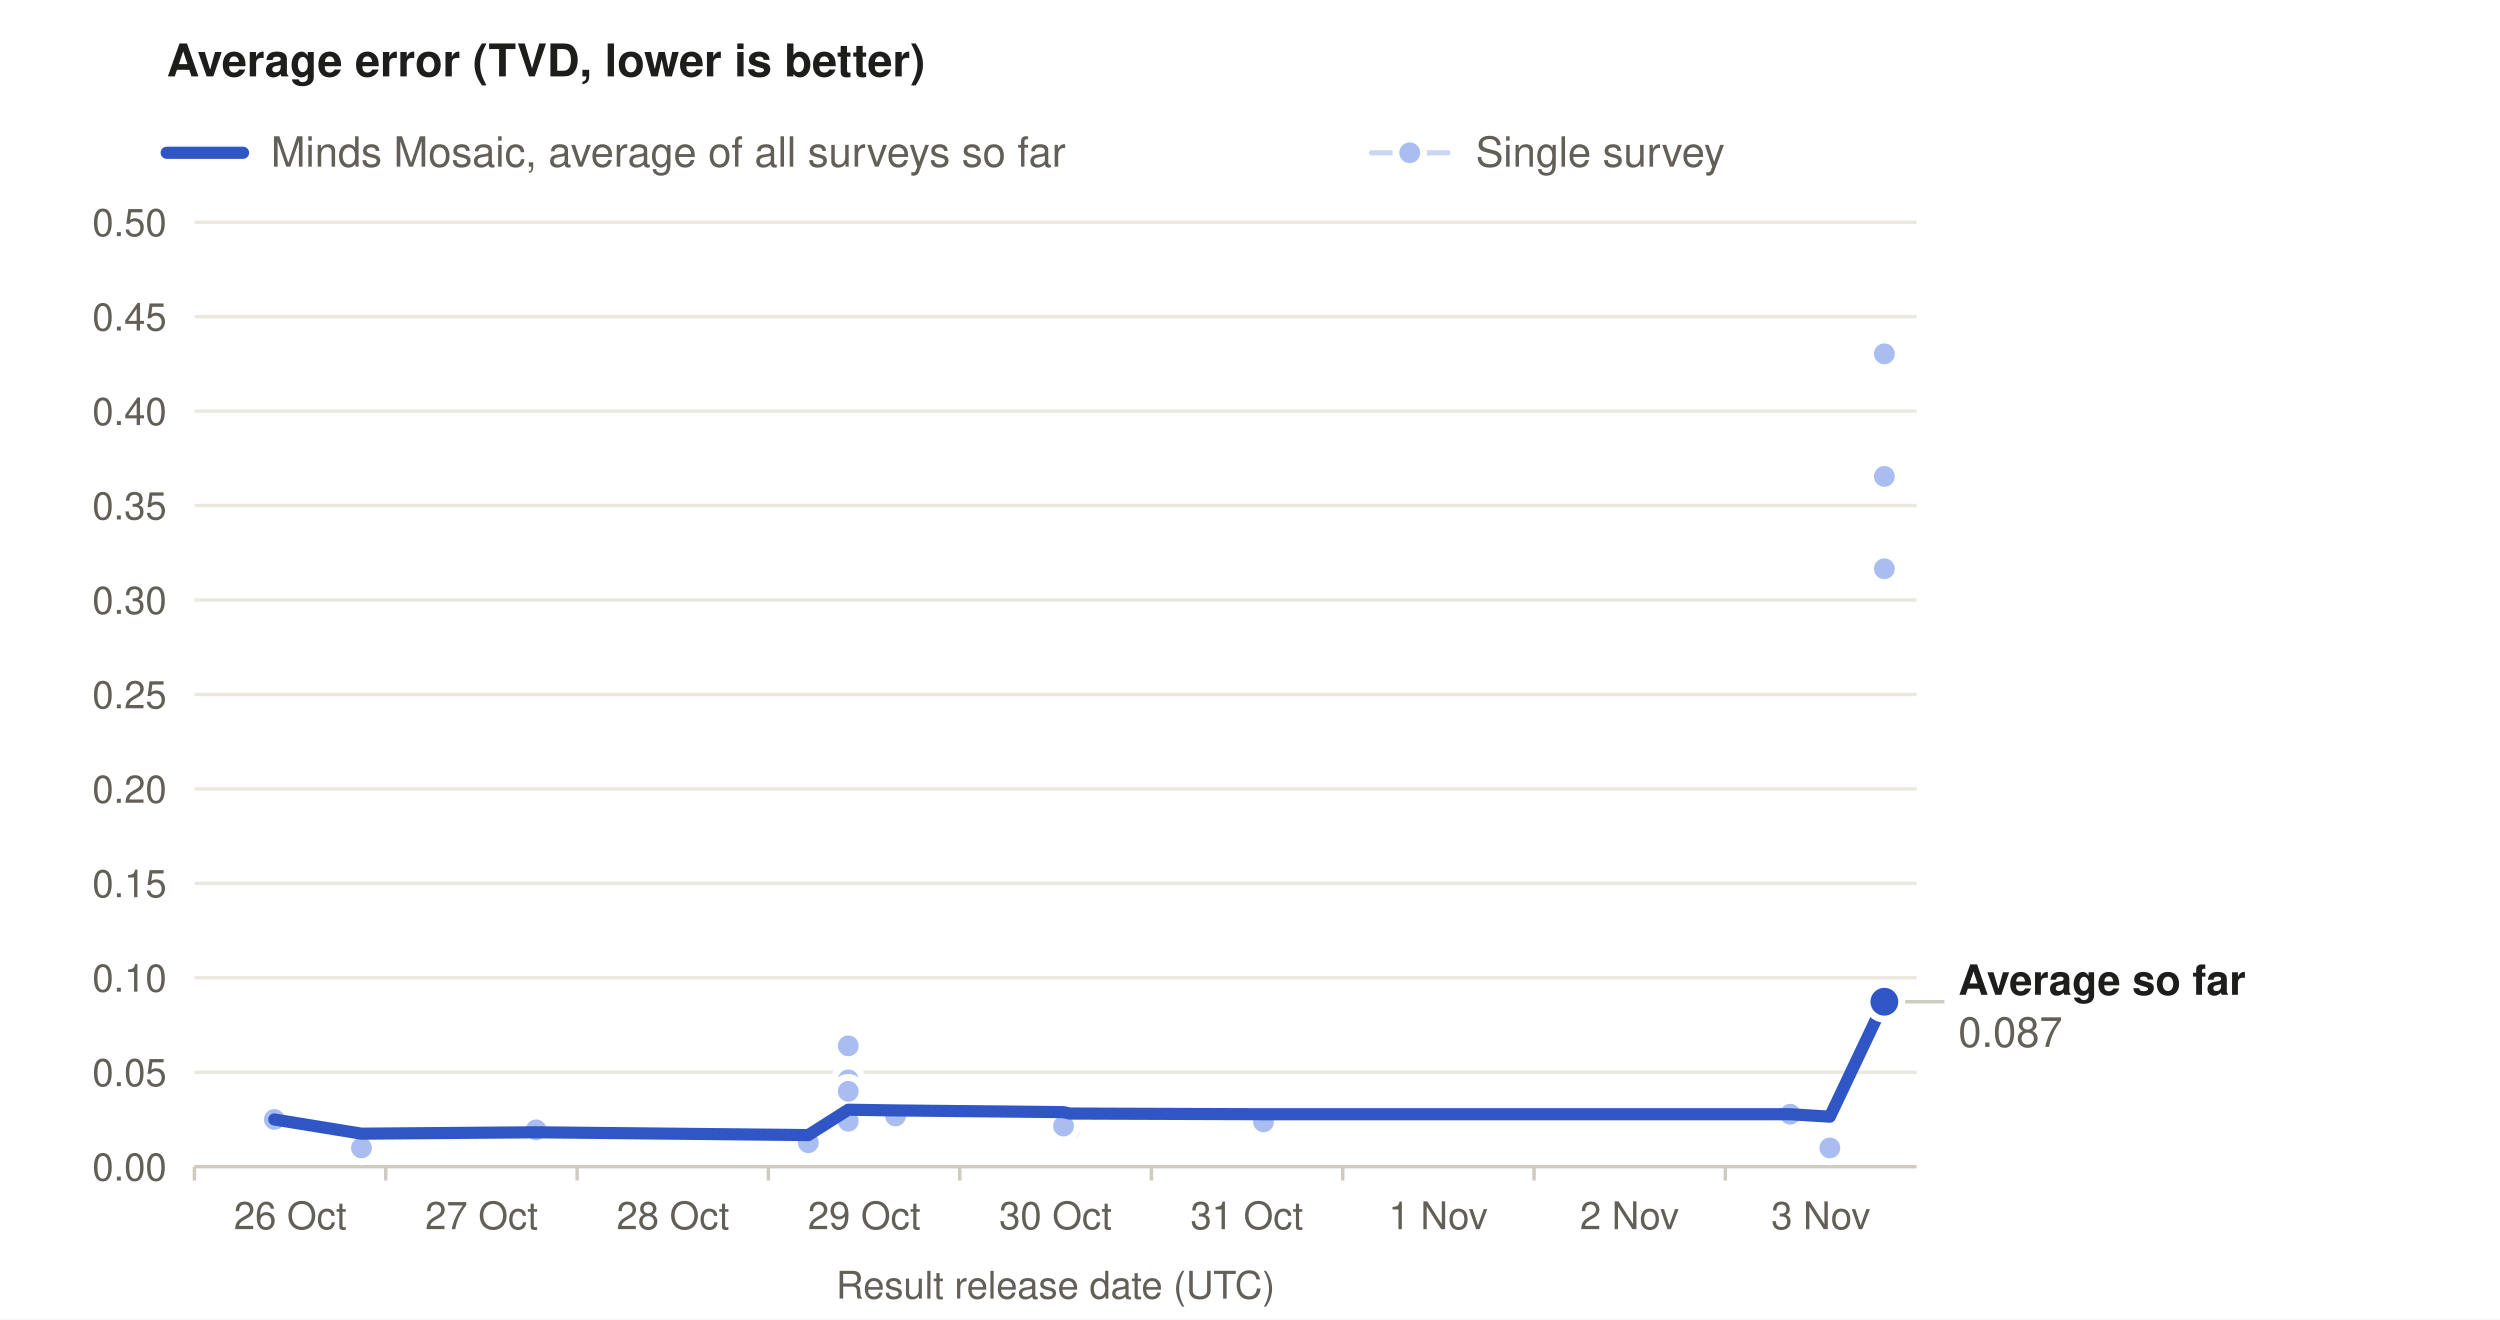
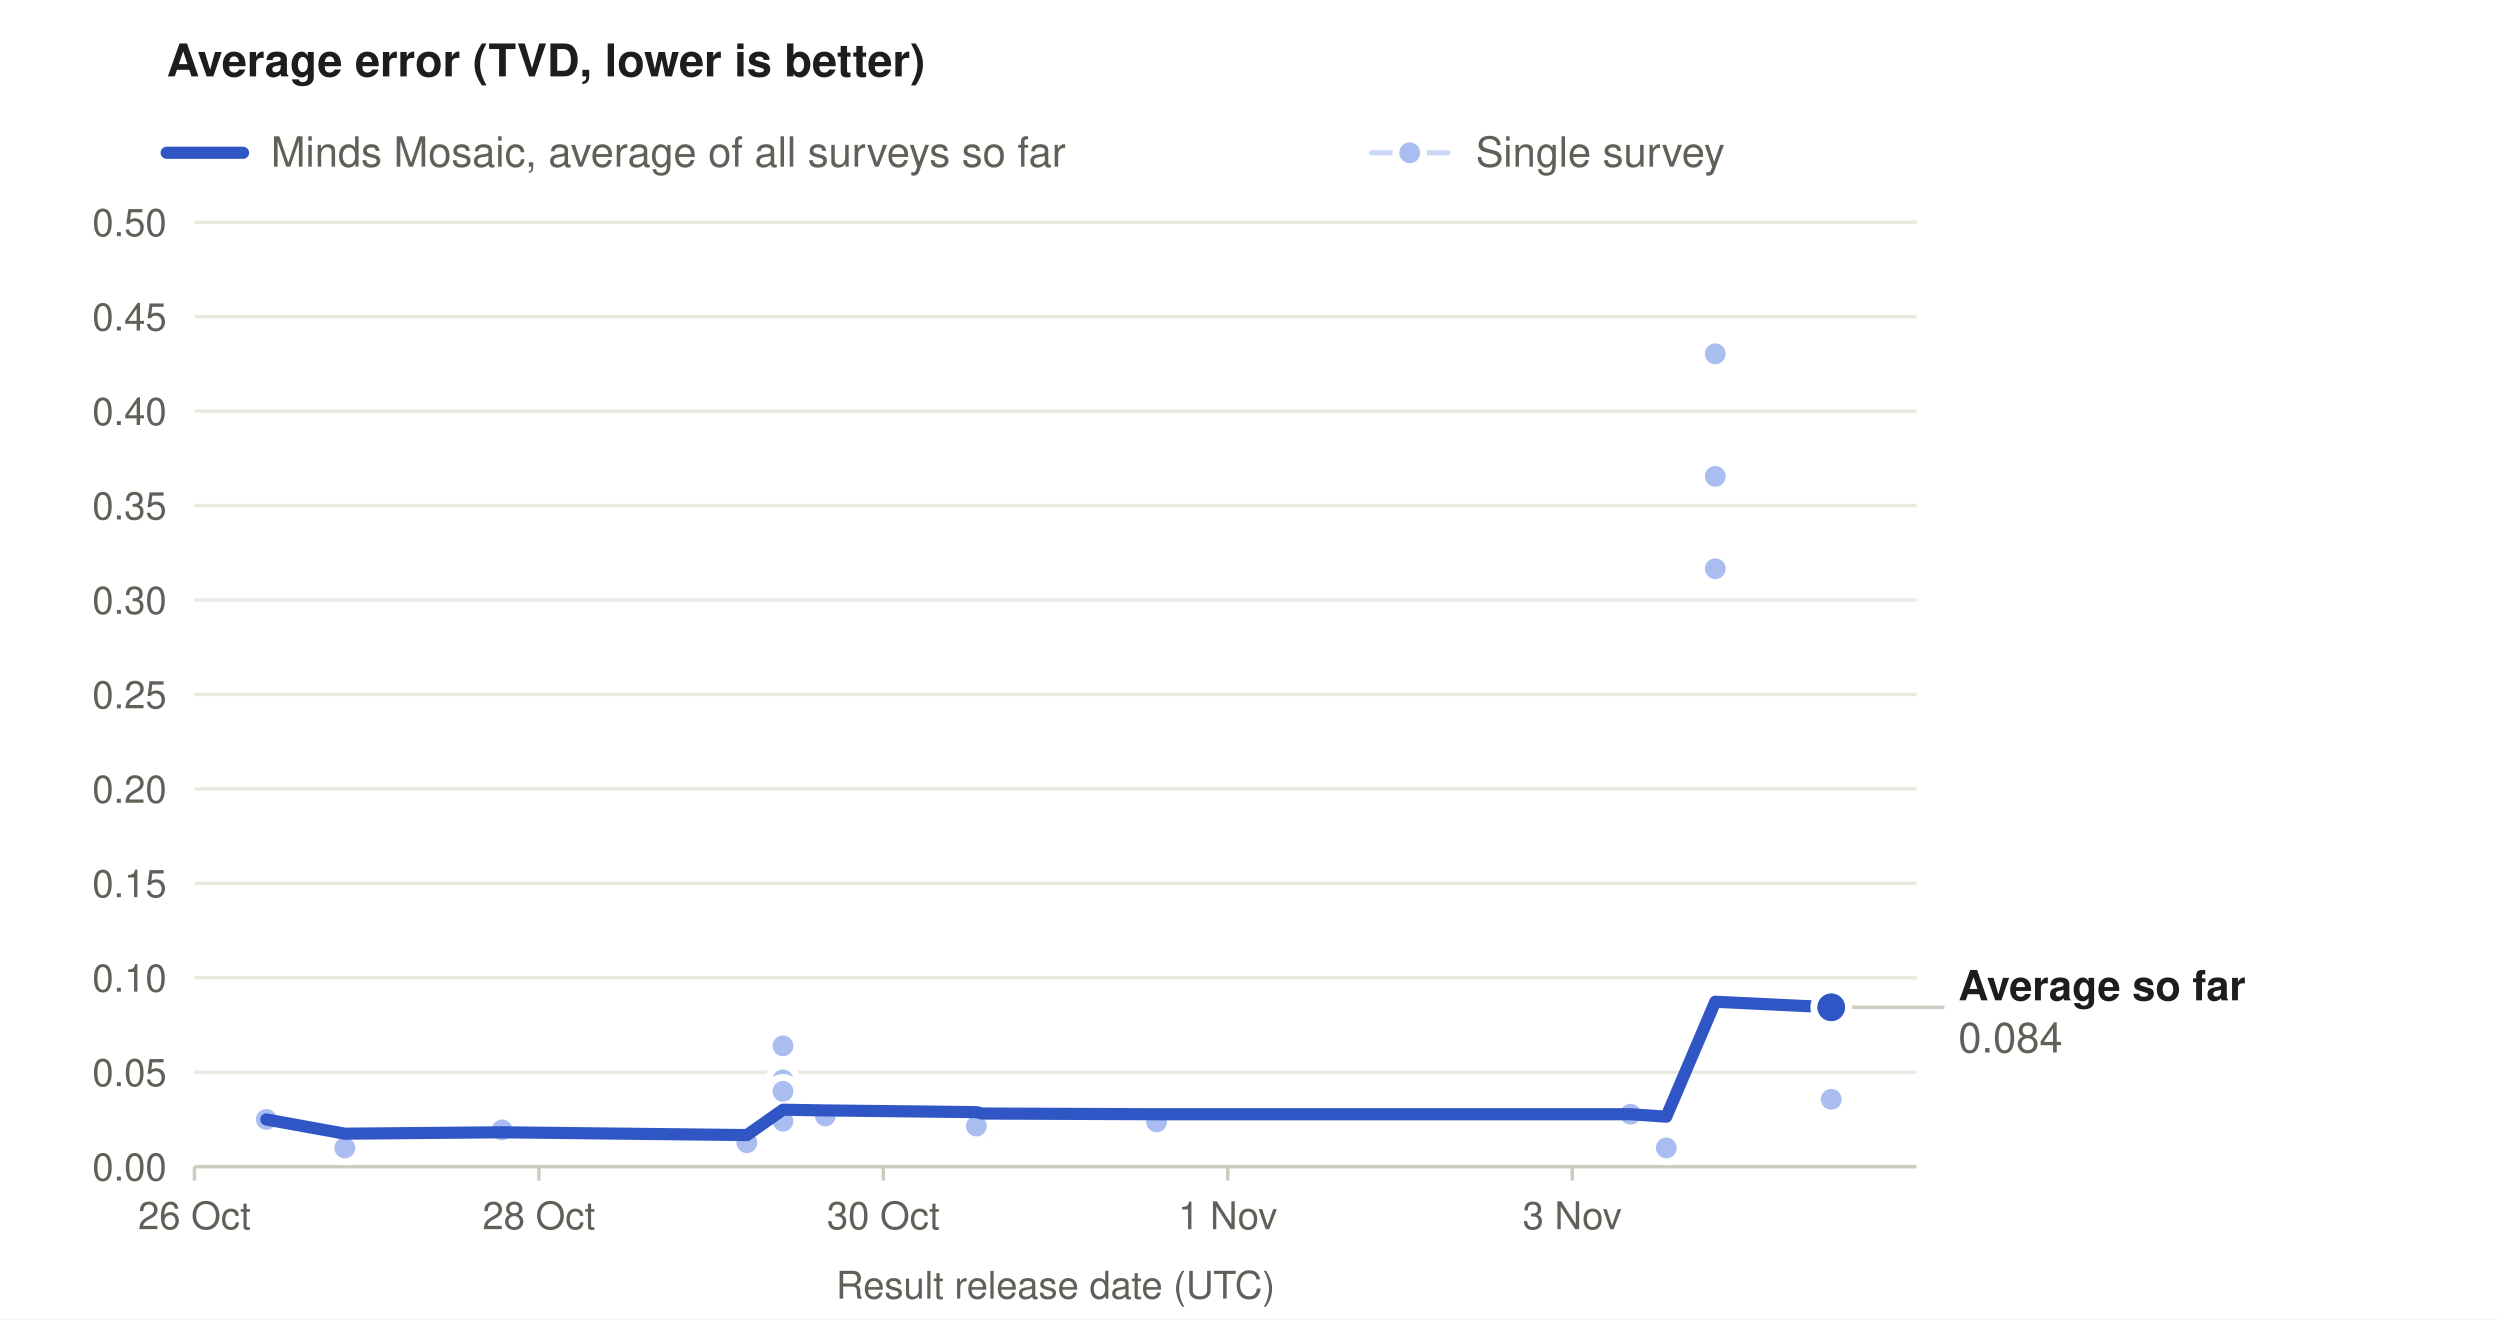
<svg xmlns="http://www.w3.org/2000/svg" width="720" height="380" viewBox="0 0 720 380" role="img" aria-labelledby="t d" font-family="system-ui, -apple-system, 'Segoe UI', Helvetica, Arial, sans-serif">
  <rect width="720" height="380" fill="#ffffff" />
  <text x="48" y="22" font-size="13" font-weight="600" fill="#1d1d1b">Average error (TVD, lower is better)</text>
  <line x1="48" y1="44" x2="70" y2="44" stroke="#2f56c4" stroke-width="3.5" stroke-linecap="round" />
  <text x="78" y="48" font-size="12" fill="#625f58">Minds Mosaic, average of all surveys so far</text>
  <line x1="395" y1="44" x2="417" y2="44" stroke="#c9d6f6" stroke-width="1.5" stroke-linecap="round" />
  <circle cx="406" cy="44" r="4" fill="#a9bdf0" stroke="#ffffff" stroke-width="2" />
  <text x="425" y="48" font-size="12" fill="#625f58">Single survey</text>
  <line x1="56" y1="336.0" x2="552" y2="336.0" stroke="#cfcbc0" stroke-width="1" />
  <text x="48" y="340.0" font-size="11" fill="#625f58" text-anchor="end" style="font-variant-numeric: tabular-nums">0.00</text>
  <line x1="56" y1="308.8" x2="552" y2="308.8" stroke="#ebe8e0" stroke-width="1" />
  <text x="48" y="312.8" font-size="11" fill="#625f58" text-anchor="end" style="font-variant-numeric: tabular-nums">0.05</text>
  <line x1="56" y1="281.6" x2="552" y2="281.6" stroke="#ebe8e0" stroke-width="1" />
  <text x="48" y="285.6" font-size="11" fill="#625f58" text-anchor="end" style="font-variant-numeric: tabular-nums">0.10</text>
  <line x1="56" y1="254.4" x2="552" y2="254.4" stroke="#ebe8e0" stroke-width="1" />
  <text x="48" y="258.4" font-size="11" fill="#625f58" text-anchor="end" style="font-variant-numeric: tabular-nums">0.15</text>
  <line x1="56" y1="227.2" x2="552" y2="227.2" stroke="#ebe8e0" stroke-width="1" />
  <text x="48" y="231.2" font-size="11" fill="#625f58" text-anchor="end" style="font-variant-numeric: tabular-nums">0.20</text>
  <line x1="56" y1="200.0" x2="552" y2="200.0" stroke="#ebe8e0" stroke-width="1" />
  <text x="48" y="204.0" font-size="11" fill="#625f58" text-anchor="end" style="font-variant-numeric: tabular-nums">0.25</text>
  <line x1="56" y1="172.8" x2="552" y2="172.8" stroke="#ebe8e0" stroke-width="1" />
  <text x="48" y="176.8" font-size="11" fill="#625f58" text-anchor="end" style="font-variant-numeric: tabular-nums">0.30</text>
  <line x1="56" y1="145.6" x2="552" y2="145.6" stroke="#ebe8e0" stroke-width="1" />
  <text x="48" y="149.6" font-size="11" fill="#625f58" text-anchor="end" style="font-variant-numeric: tabular-nums">0.35</text>
  <line x1="56" y1="118.4" x2="552" y2="118.4" stroke="#ebe8e0" stroke-width="1" />
  <text x="48" y="122.4" font-size="11" fill="#625f58" text-anchor="end" style="font-variant-numeric: tabular-nums">0.40</text>
  <line x1="56" y1="91.2" x2="552" y2="91.2" stroke="#ebe8e0" stroke-width="1" />
  <text x="48" y="95.2" font-size="11" fill="#625f58" text-anchor="end" style="font-variant-numeric: tabular-nums">0.45</text>
  <line x1="56" y1="64.0" x2="552" y2="64.0" stroke="#ebe8e0" stroke-width="1" />
  <text x="48" y="68.0" font-size="11" fill="#625f58" text-anchor="end" style="font-variant-numeric: tabular-nums">0.50</text>
  <line x1="56.0" y1="336" x2="56.0" y2="340" stroke="#cfcbc0" stroke-width="1" />
-   <text x="83.6" y="354" font-size="11" fill="#625f58" text-anchor="middle">26 Oct</text>
-   <line x1="111.1" y1="336" x2="111.1" y2="340" stroke="#cfcbc0" stroke-width="1" />
-   <text x="138.7" y="354" font-size="11" fill="#625f58" text-anchor="middle">27 Oct</text>
-   <line x1="166.2" y1="336" x2="166.2" y2="340" stroke="#cfcbc0" stroke-width="1" />
-   <text x="193.8" y="354" font-size="11" fill="#625f58" text-anchor="middle">28 Oct</text>
-   <line x1="221.3" y1="336" x2="221.3" y2="340" stroke="#cfcbc0" stroke-width="1" />
-   <text x="248.9" y="354" font-size="11" fill="#625f58" text-anchor="middle">29 Oct</text>
-   <line x1="276.4" y1="336" x2="276.4" y2="340" stroke="#cfcbc0" stroke-width="1" />
-   <text x="304.0" y="354" font-size="11" fill="#625f58" text-anchor="middle">30 Oct</text>
-   <line x1="331.6" y1="336" x2="331.6" y2="340" stroke="#cfcbc0" stroke-width="1" />
-   <text x="359.1" y="354" font-size="11" fill="#625f58" text-anchor="middle">31 Oct</text>
-   <line x1="386.7" y1="336" x2="386.7" y2="340" stroke="#cfcbc0" stroke-width="1" />
-   <text x="414.2" y="354" font-size="11" fill="#625f58" text-anchor="middle">1 Nov</text>
-   <line x1="441.8" y1="336" x2="441.8" y2="340" stroke="#cfcbc0" stroke-width="1" />
-   <text x="469.3" y="354" font-size="11" fill="#625f58" text-anchor="middle">2 Nov</text>
-   <line x1="496.9" y1="336" x2="496.9" y2="340" stroke="#cfcbc0" stroke-width="1" />
-   <text x="524.4" y="354" font-size="11" fill="#625f58" text-anchor="middle">3 Nov</text>
+   <text x="56.0" y="354" font-size="11" fill="#625f58" text-anchor="middle">26 Oct</text>
+   <line x1="155.2" y1="336" x2="155.2" y2="340" stroke="#cfcbc0" stroke-width="1" />
+   <text x="155.2" y="354" font-size="11" fill="#625f58" text-anchor="middle">28 Oct</text>
+   <line x1="254.4" y1="336" x2="254.4" y2="340" stroke="#cfcbc0" stroke-width="1" />
+   <text x="254.4" y="354" font-size="11" fill="#625f58" text-anchor="middle">30 Oct</text>
+   <line x1="353.6" y1="336" x2="353.6" y2="340" stroke="#cfcbc0" stroke-width="1" />
+   <text x="353.6" y="354" font-size="11" fill="#625f58" text-anchor="middle">1 Nov</text>
+   <line x1="452.8" y1="336" x2="452.8" y2="340" stroke="#cfcbc0" stroke-width="1" />
+   <text x="452.8" y="354" font-size="11" fill="#625f58" text-anchor="middle">3 Nov</text>
  <text x="304.0" y="374" font-size="11" fill="#625f58" text-anchor="middle">Result release date (UTC)</text>
-   <circle cx="244.3" cy="311.0" r="4" fill="#a9bdf0" stroke="#ffffff" stroke-width="2" />
-   <circle cx="244.3" cy="322.9" r="4" fill="#a9bdf0" stroke="#ffffff" stroke-width="2" />
-   <circle cx="527.0" cy="330.6" r="4" fill="#a9bdf0" stroke="#ffffff" stroke-width="2" />
-   <circle cx="515.6" cy="320.9" r="4" fill="#a9bdf0" stroke="#ffffff" stroke-width="2" />
-   <circle cx="542.7" cy="163.8" r="4" fill="#a9bdf0" stroke="#ffffff" stroke-width="2" />
-   <circle cx="244.3" cy="314.3" r="4" fill="#a9bdf0" stroke="#ffffff" stroke-width="2" />
-   <circle cx="244.3" cy="301.2" r="4" fill="#a9bdf0" stroke="#ffffff" stroke-width="2" />
-   <circle cx="308.1" cy="325.3" r="4" fill="#a9bdf0" stroke="#ffffff" stroke-width="2" />
-   <circle cx="542.7" cy="137.2" r="4" fill="#a9bdf0" stroke="#ffffff" stroke-width="2" />
-   <circle cx="363.9" cy="323.1" r="4" fill="#a9bdf0" stroke="#ffffff" stroke-width="2" />
-   <circle cx="154.4" cy="325.4" r="4" fill="#a9bdf0" stroke="#ffffff" stroke-width="2" />
-   <circle cx="542.7" cy="101.9" r="4" fill="#a9bdf0" stroke="#ffffff" stroke-width="2" />
-   <circle cx="232.8" cy="329.1" r="4" fill="#a9bdf0" stroke="#ffffff" stroke-width="2" />
-   <circle cx="257.9" cy="321.4" r="4" fill="#a9bdf0" stroke="#ffffff" stroke-width="2" />
-   <circle cx="306.3" cy="324.3" r="4" fill="#a9bdf0" stroke="#ffffff" stroke-width="2" />
-   <circle cx="79.0" cy="322.4" r="4" fill="#a9bdf0" stroke="#ffffff" stroke-width="2" />
-   <circle cx="104.1" cy="330.6" r="4" fill="#a9bdf0" stroke="#ffffff" stroke-width="2" />
-   <polyline points="79.0,322.4 104.1,326.5 154.4,326.1 232.8,326.9 244.3,319.6 257.9,319.8 306.3,320.3 308.1,320.7 363.9,320.9 515.6,320.9 527.0,321.6 542.7,288.5" fill="none" stroke="#2f56c4" stroke-width="3.5" stroke-linejoin="round" stroke-linecap="round" />
-   <circle cx="542.7" cy="288.5" r="5" fill="#2f56c4" stroke="#ffffff" stroke-width="2" />
-   <text x="564.0" y="286.5" font-size="12" font-weight="600" fill="#1d1d1b">Average so far</text>
-   <text x="564.0" y="301.5" font-size="12" fill="#625f58" style="font-variant-numeric: tabular-nums">0.087</text>
-   <line x1="548.7" y1="288.5" x2="560.0" y2="288.5" stroke="#cfcbc0" stroke-width="1" />
+   <circle cx="225.5" cy="311.0" r="4" fill="#a9bdf0" stroke="#ffffff" stroke-width="2" />
+   <circle cx="225.5" cy="322.9" r="4" fill="#a9bdf0" stroke="#ffffff" stroke-width="2" />
+   <circle cx="479.9" cy="330.6" r="4" fill="#a9bdf0" stroke="#ffffff" stroke-width="2" />
+   <circle cx="469.6" cy="320.9" r="4" fill="#a9bdf0" stroke="#ffffff" stroke-width="2" />
+   <circle cx="527.4" cy="316.6" r="4" fill="#a9bdf0" stroke="#ffffff" stroke-width="2" />
+   <circle cx="494.0" cy="163.8" r="4" fill="#a9bdf0" stroke="#ffffff" stroke-width="2" />
+   <circle cx="225.5" cy="314.3" r="4" fill="#a9bdf0" stroke="#ffffff" stroke-width="2" />
+   <circle cx="225.5" cy="301.2" r="4" fill="#a9bdf0" stroke="#ffffff" stroke-width="2" />
+   <circle cx="282.9" cy="325.3" r="4" fill="#a9bdf0" stroke="#ffffff" stroke-width="2" />
+   <circle cx="494.0" cy="137.2" r="4" fill="#a9bdf0" stroke="#ffffff" stroke-width="2" />
+   <circle cx="333.1" cy="323.1" r="4" fill="#a9bdf0" stroke="#ffffff" stroke-width="2" />
+   <circle cx="144.6" cy="325.4" r="4" fill="#a9bdf0" stroke="#ffffff" stroke-width="2" />
+   <circle cx="494.0" cy="101.9" r="4" fill="#a9bdf0" stroke="#ffffff" stroke-width="2" />
+   <circle cx="215.1" cy="329.1" r="4" fill="#a9bdf0" stroke="#ffffff" stroke-width="2" />
+   <circle cx="237.7" cy="321.4" r="4" fill="#a9bdf0" stroke="#ffffff" stroke-width="2" />
+   <circle cx="281.2" cy="324.3" r="4" fill="#a9bdf0" stroke="#ffffff" stroke-width="2" />
+   <circle cx="76.7" cy="322.4" r="4" fill="#a9bdf0" stroke="#ffffff" stroke-width="2" />
+   <circle cx="99.3" cy="330.6" r="4" fill="#a9bdf0" stroke="#ffffff" stroke-width="2" />
+   <polyline points="76.7,322.4 99.3,326.5 144.6,326.1 215.1,326.9 225.5,319.6 237.7,319.8 281.2,320.3 282.9,320.7 333.1,320.9 469.6,320.9 479.9,321.6 494.0,288.5 527.4,290.1" fill="none" stroke="#2f56c4" stroke-width="3.5" stroke-linejoin="round" stroke-linecap="round" />
+   <circle cx="527.4" cy="290.1" r="5" fill="#2f56c4" stroke="#ffffff" stroke-width="2" />
+   <text x="564.0" y="288.1" font-size="12" font-weight="600" fill="#1d1d1b">Average so far</text>
+   <text x="564.0" y="303.1" font-size="12" fill="#625f58" style="font-variant-numeric: tabular-nums">0.084</text>
+   <line x1="533.4" y1="290.1" x2="560.0" y2="290.1" stroke="#cfcbc0" stroke-width="1" />
</svg>
